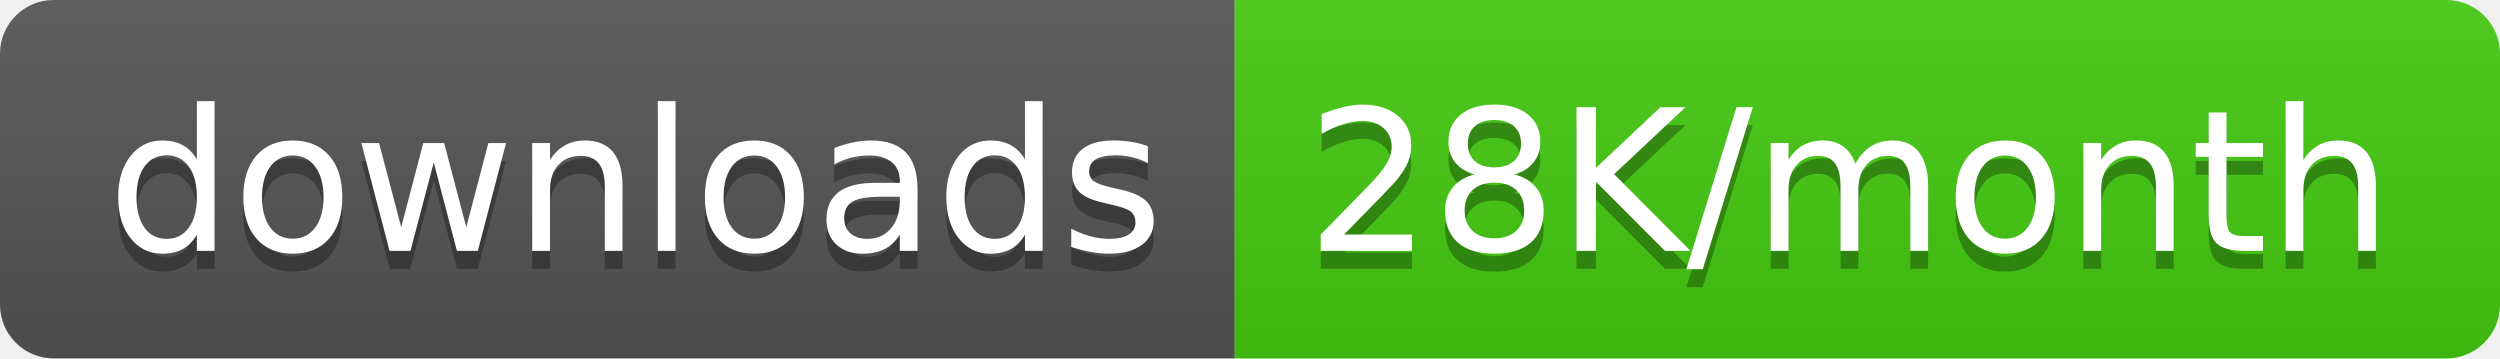
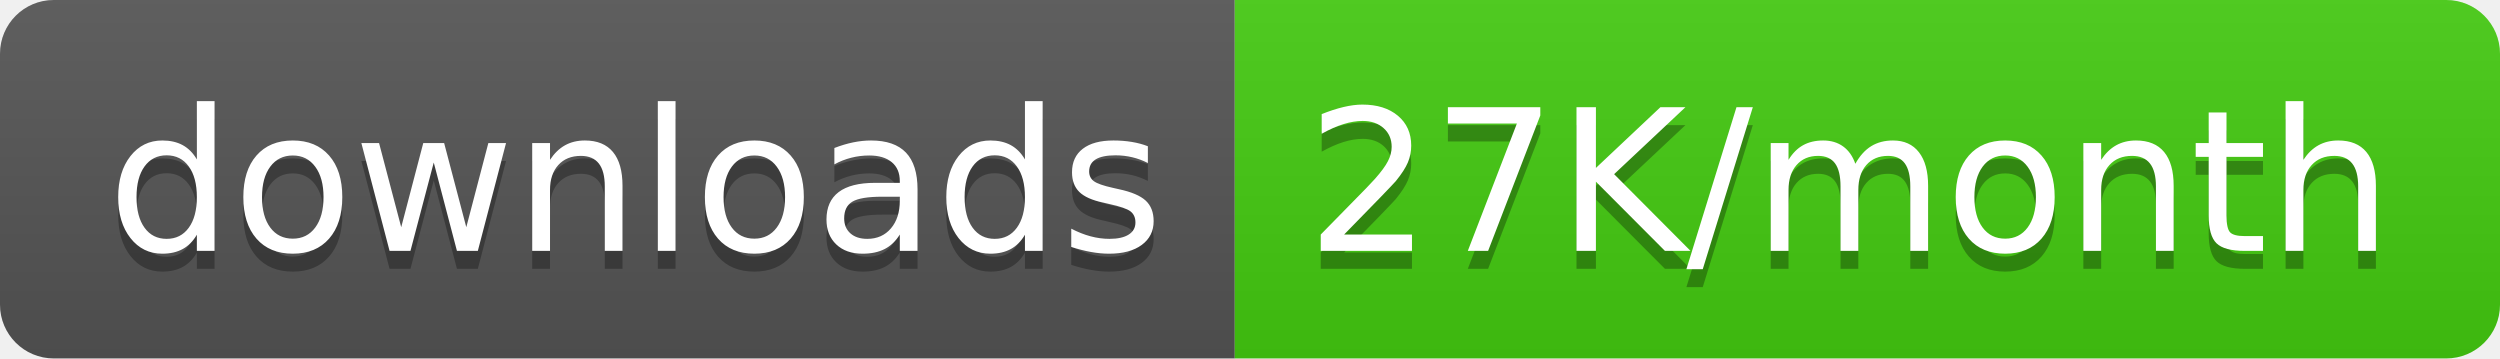
<svg xmlns="http://www.w3.org/2000/svg" width="139.5" height="20">
  <linearGradient id="smooth" x2="0" y2="100%">
    <stop offset="0" stop-color="#bbb" stop-opacity=".1" />
    <stop offset="1" stop-opacity=".1" />
  </linearGradient>
  <clipPath id="round">
    <rect width="139.5" height="20" rx="3" fill="#fff" />
  </clipPath>
  <g clip-path="url(#round)">
    <rect width="68.9" height="20" fill="#555" />
    <rect x="68.9" width="70.6" height="20" fill="#4c1" />
    <rect width="139.5" height="20" fill="url(#smooth)" />
  </g>
  <g fill="#fff" text-anchor="middle" font-family="DejaVu Sans,Verdana,Geneva,sans-serif" font-size="110">
    <text x="354.5" y="150" fill="#010101" fill-opacity=".3" transform="scale(0.1)" textLength="589.0" lengthAdjust="spacing">downloads</text>
    <text x="354.5" y="140" transform="scale(0.1)" textLength="589.0" lengthAdjust="spacing">downloads</text>
-     <text x="1032.0" y="150" fill="#010101" fill-opacity=".3" transform="scale(0.1)" textLength="606.0" lengthAdjust="spacing">28K/month</text>
-     <text x="1032.0" y="140" transform="scale(0.1)" textLength="606.0" lengthAdjust="spacing">28K/month</text>
+     <text x="1032.0" y="150" fill="#010101" fill-opacity=".3" transform="scale(0.1)" textLength="606.0" lengthAdjust="spacing">27K/month</text>
+     <text x="1032.0" y="140" transform="scale(0.1)" textLength="606.0" lengthAdjust="spacing">27K/month</text>
  </g>
</svg>
